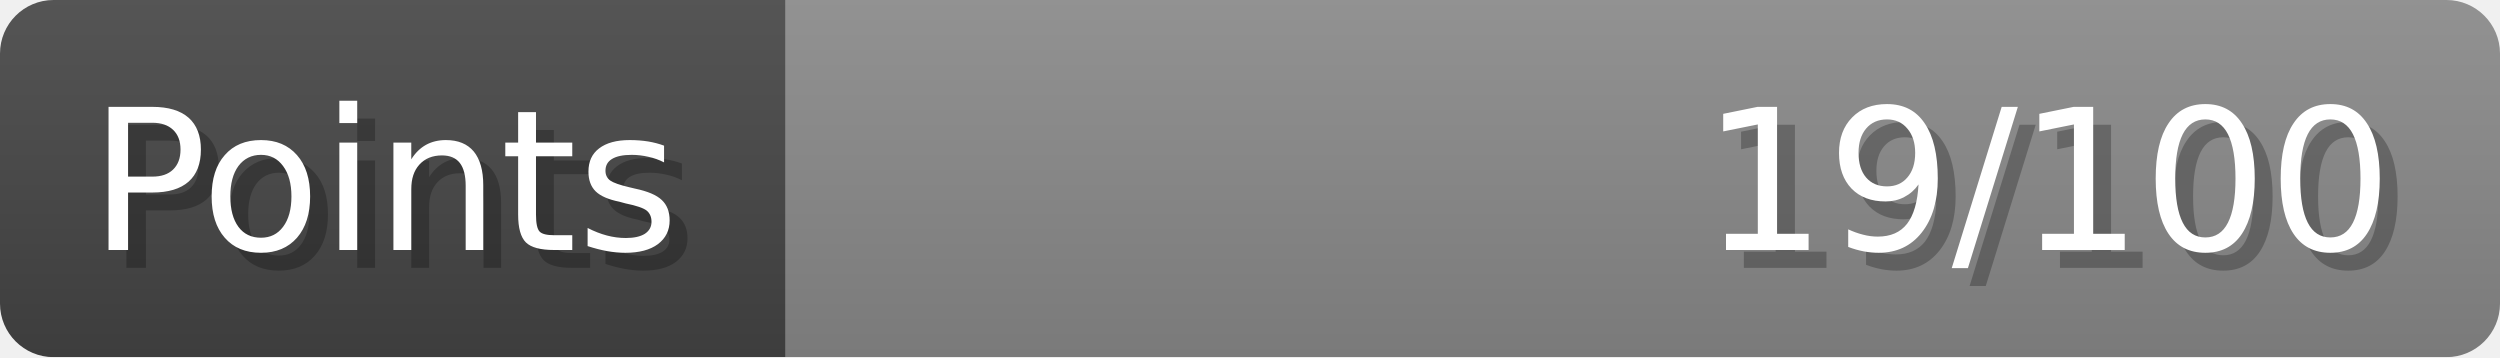
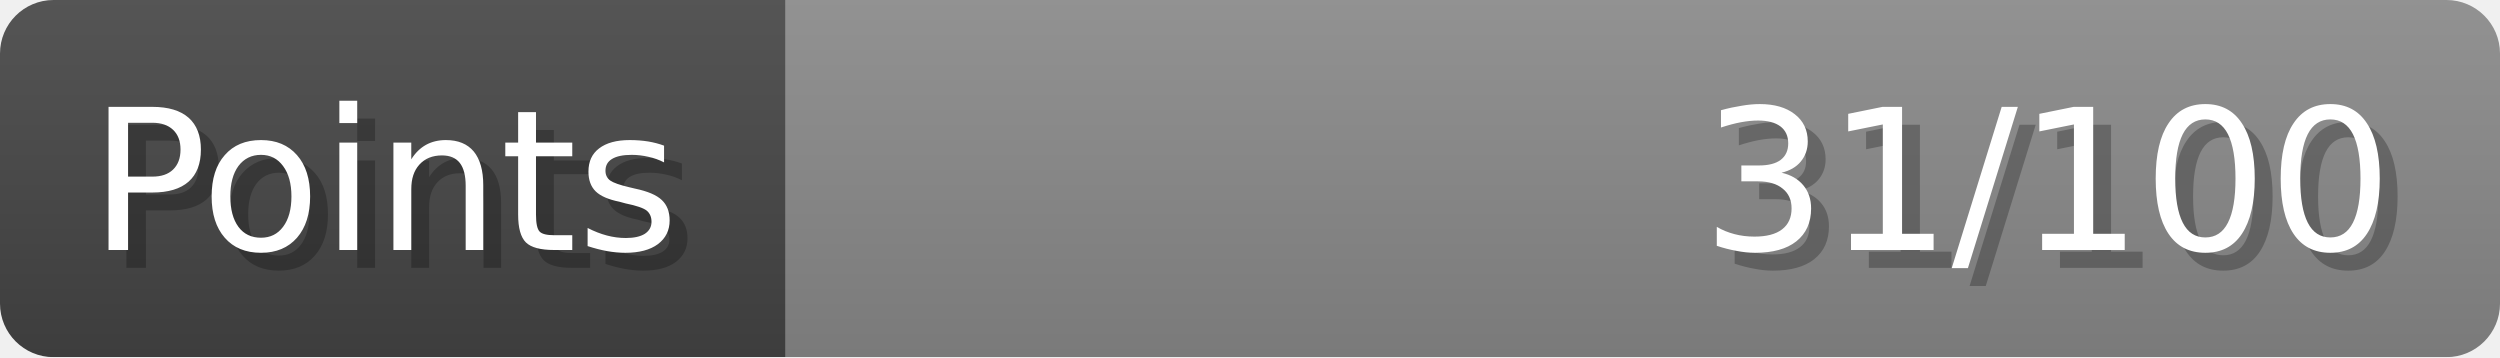
- <svg xmlns="http://www.w3.org/2000/svg" width="140px" height="20px" role="img" aria-label="Points: 19/100">
+ <svg xmlns="http://www.w3.org/2000/svg" width="140px" height="20px" role="img" aria-label="Points: 31/100">
  <linearGradient id="a" x2="0" y2="100%">
    <stop offset="0" stop-opacity=".1" stop-color="#EEE" />
    <stop offset="1" stop-opacity=".1" />
  </linearGradient>
  <mask id="m">
    <rect width="100%" height="100%" rx="3" fill="#FFF" />
  </mask>
  <g mask="url(#m)">
    <rect x="0" y="0" width="44" height="20" fill="#444" />
    <svg x="44" y="0" width="96" height="20">
      <rect width="100%" height="100%" fill="#888888" />
      <rect width="0%" height="100%" fill="#33CC11" transform="">
-         <animate attributeName="width" begin="0.5s" dur="600ms" from="0%" to="19%" repeatCount="1" fill="freeze" calcMode="spline" keyTimes="0; 1" keySplines="0.3, 0.61, 0.355, 1" />
+         <animate attributeName="width" begin="0.5s" dur="600ms" from="0%" to="31%" repeatCount="1" fill="freeze" calcMode="spline" keyTimes="0; 1" keySplines="0.3, 0.61, 0.355, 1" />
      </rect>
    </svg>
    <rect width="140" height="20" fill="url(#a)" />
  </g>
  <g aria-hidden="true" font-size="11" font-family="Verdana, DejaVu Sans, sans-serif" fill="#FFFFFF">
    <text x="6" y="15" fill="#000" opacity="0.25">Points</text>
    <text x="5" y="14">Points</text>
-     <text x="135" y="15" fill="#000" opacity="0.25" text-anchor="end">19/100</text>
-     <text x="134" y="14" text-anchor="end">19/100</text>
+     <text x="135" y="15" fill="#000" opacity="0.25" text-anchor="end">31/100</text>
+     <text x="134" y="14" text-anchor="end">31/100</text>
  </g>
</svg>
